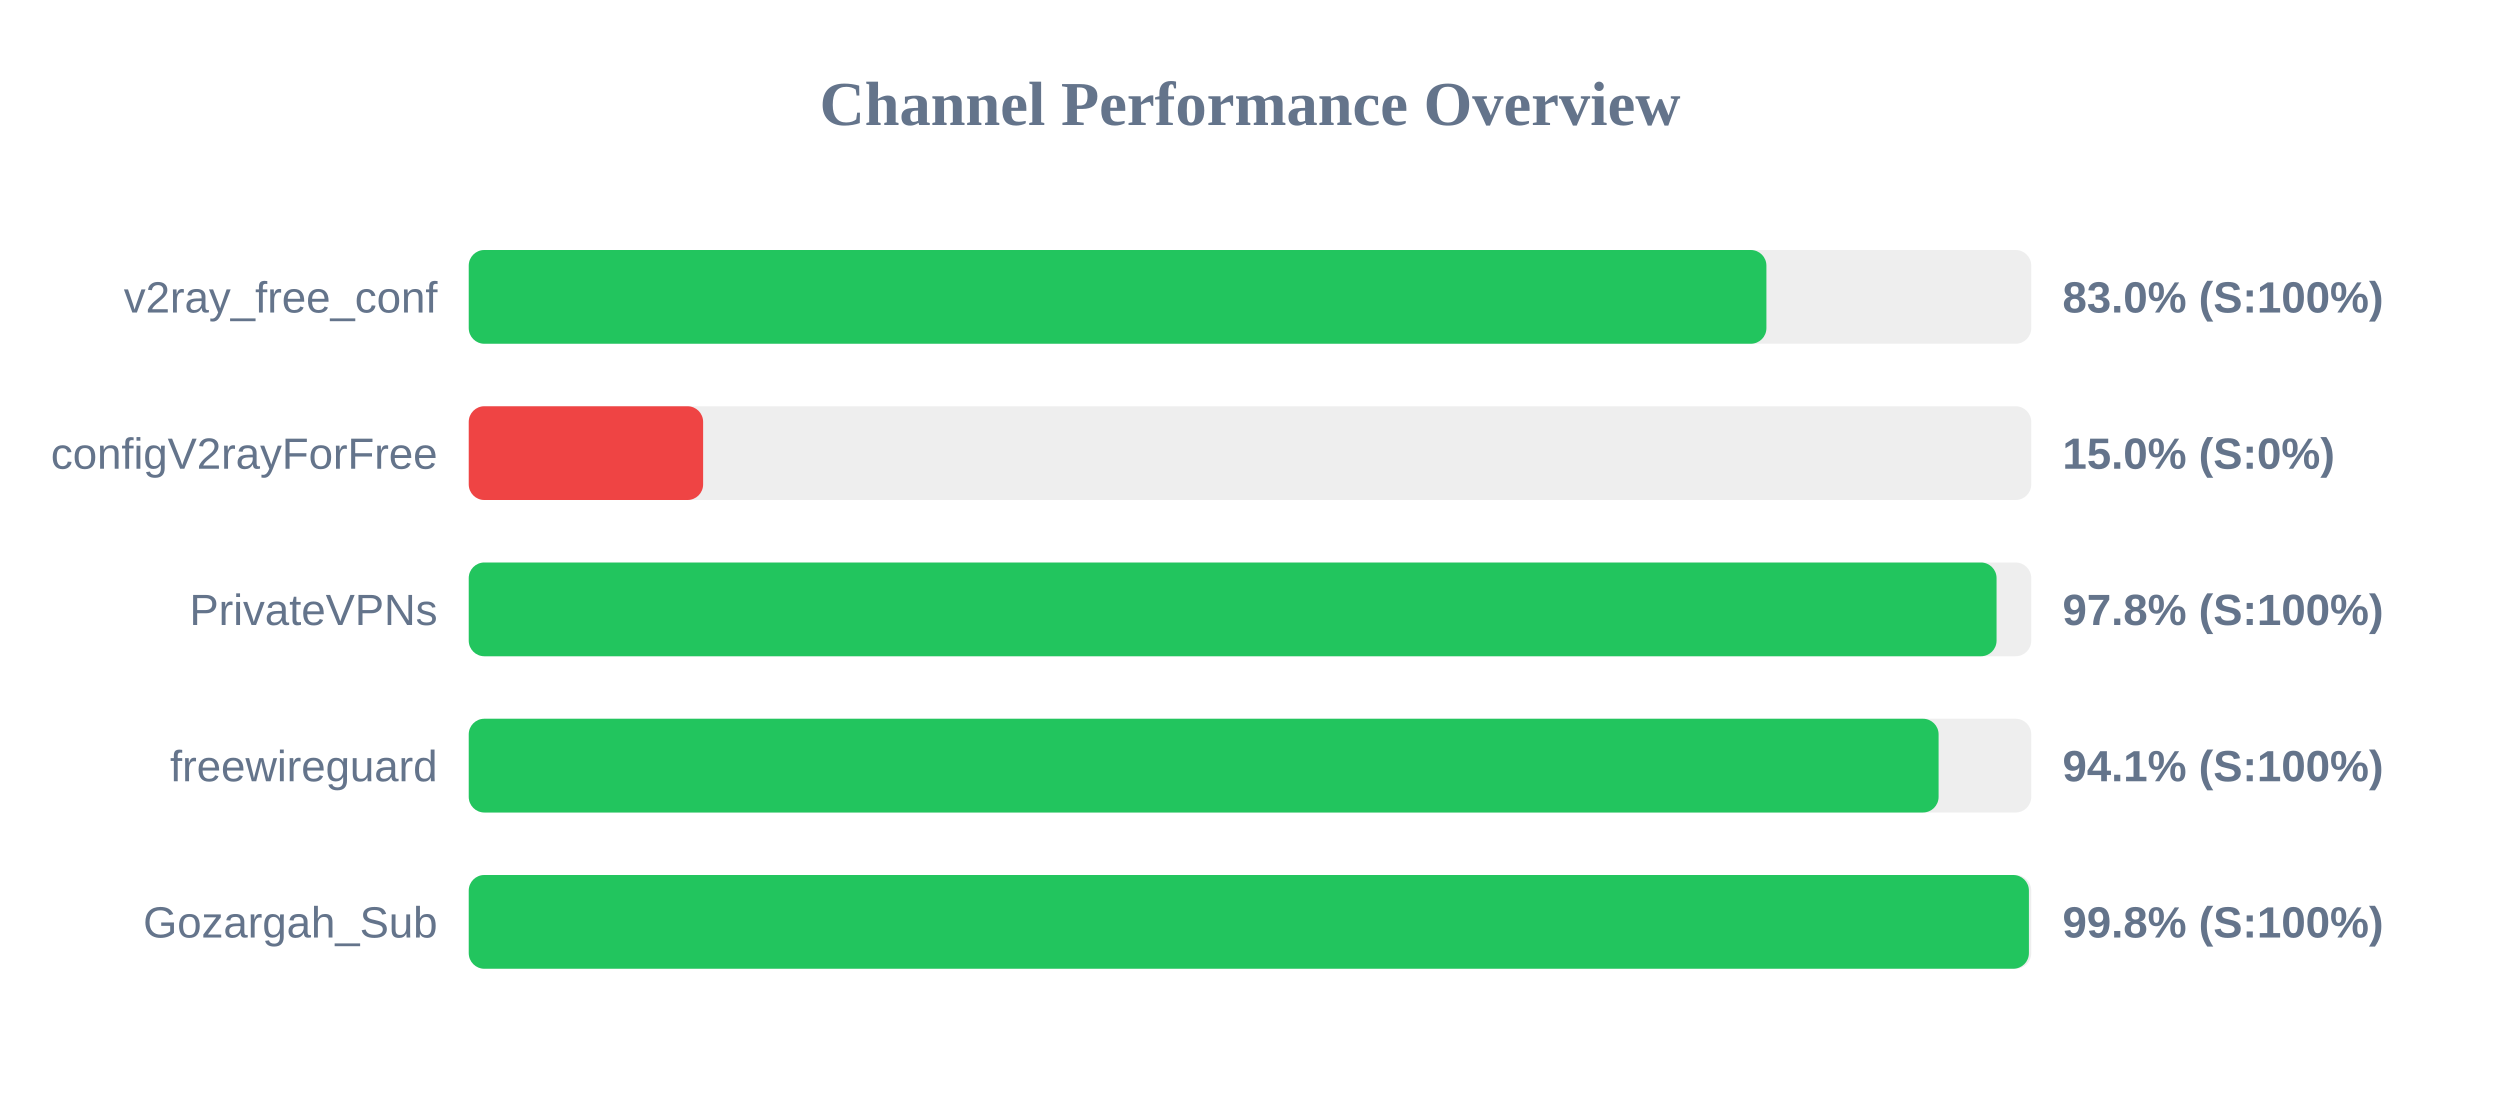
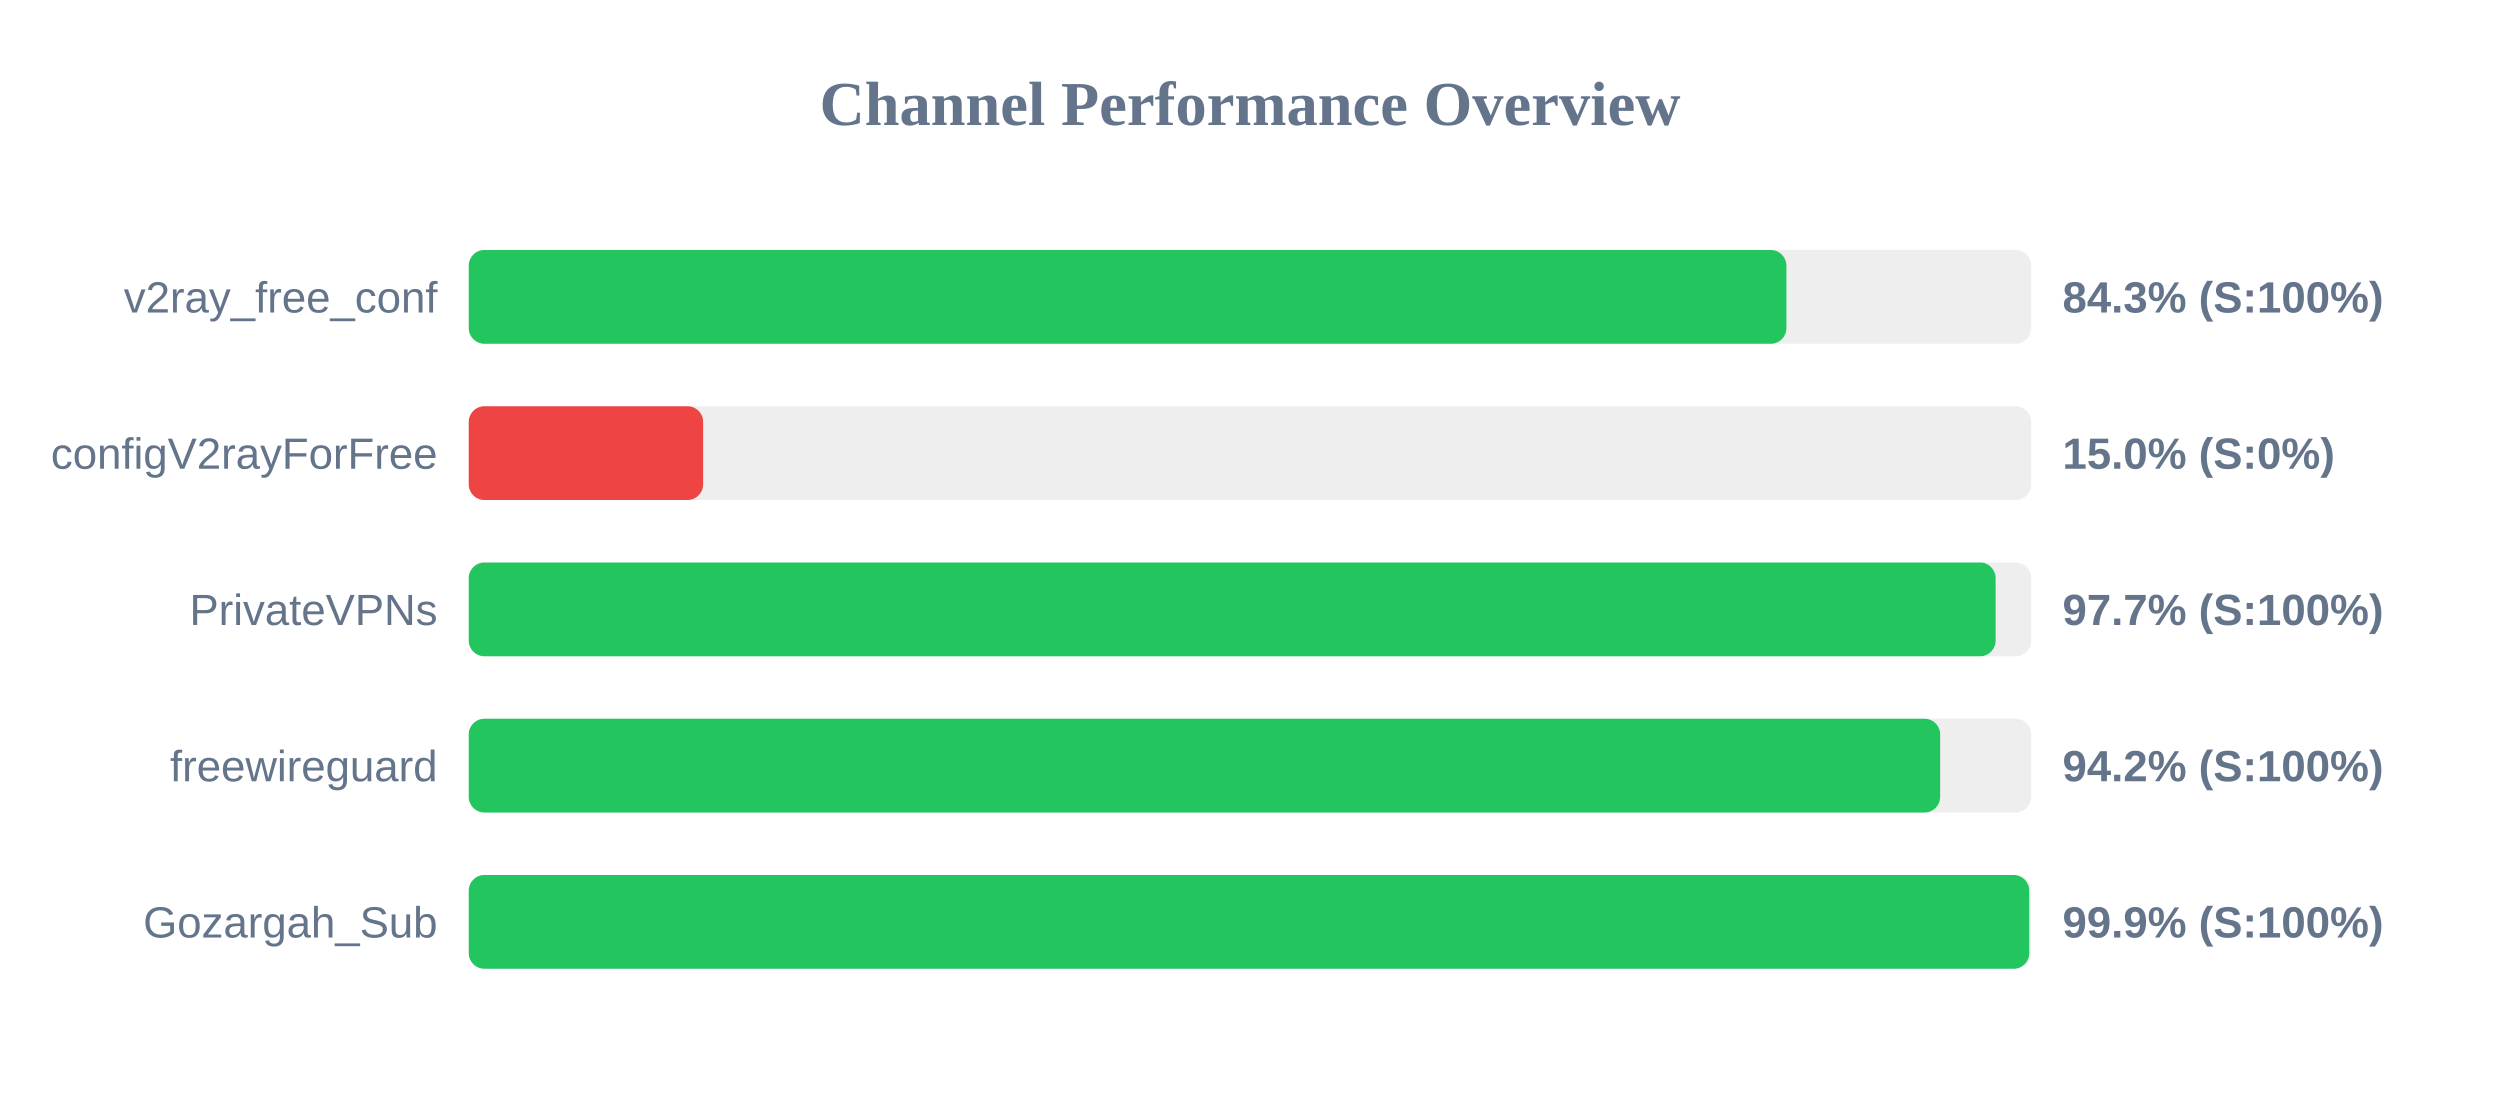
<svg xmlns="http://www.w3.org/2000/svg" width="800" height="350" version="1.1">
  <style>
        .row { font: 14px Arial; fill: #64748b; }
        .score { font: bold 14px Arial; fill: #64748b; }
    </style>
  <text x="400" y="40" text-anchor="middle" font-size="20px" font-weight="bold" fill="#64748b">Channel Performance Overview</text>
  <rect x="150" y="80" width="500" height="30" fill="#eee" rx="5" />
-   <rect x="150" y="80" width="415.25" height="30" fill="#22c55e" rx="5" />
+   <rect x="150" y="80" width="421.65" height="30" fill="#22c55e" rx="5" />
  <text x="140" y="100" text-anchor="end" class="row">v2ray_free_conf</text>
-   <text x="660" y="100" text-anchor="start" class="score">83.0% (S:100%)</text>
+   <text x="660" y="100" text-anchor="start" class="score">84.3% (S:100%)</text>
  <rect x="150" y="130" width="500" height="30" fill="#eee" rx="5" />
  <rect x="150" y="130" width="75.0" height="30" fill="#ef4444" rx="5" />
  <text x="140" y="150" text-anchor="end" class="row">configV2rayForFree</text>
  <text x="660" y="150" text-anchor="start" class="score">15.0% (S:0%)</text>
  <rect x="150" y="180" width="500" height="30" fill="#eee" rx="5" />
-   <rect x="150" y="180" width="488.9" height="30" fill="#22c55e" rx="5" />
+   <rect x="150" y="180" width="488.6" height="30" fill="#22c55e" rx="5" />
  <text x="140" y="200" text-anchor="end" class="row">PrivateVPNs</text>
-   <text x="660" y="200" text-anchor="start" class="score">97.8% (S:100%)</text>
+   <text x="660" y="200" text-anchor="start" class="score">97.7% (S:100%)</text>
  <rect x="150" y="230" width="500" height="30" fill="#eee" rx="5" />
-   <rect x="150" y="230" width="470.35" height="30" fill="#22c55e" rx="5" />
+   <rect x="150" y="230" width="470.85" height="30" fill="#22c55e" rx="5" />
  <text x="140" y="250" text-anchor="end" class="row">freewireguard</text>
-   <text x="660" y="250" text-anchor="start" class="score">94.1% (S:100%)</text>
+   <text x="660" y="250" text-anchor="start" class="score">94.2% (S:100%)</text>
  <rect x="150" y="280" width="500" height="30" fill="#eee" rx="5" />
-   <rect x="150" y="280" width="499.25" height="30" fill="#22c55e" rx="5" />
+   <rect x="150" y="280" width="499.35" height="30" fill="#22c55e" rx="5" />
  <text x="140" y="300" text-anchor="end" class="row">Gozargah_Sub</text>
-   <text x="660" y="300" text-anchor="start" class="score">99.8% (S:100%)</text>
+   <text x="660" y="300" text-anchor="start" class="score">99.9% (S:100%)</text>
</svg>
